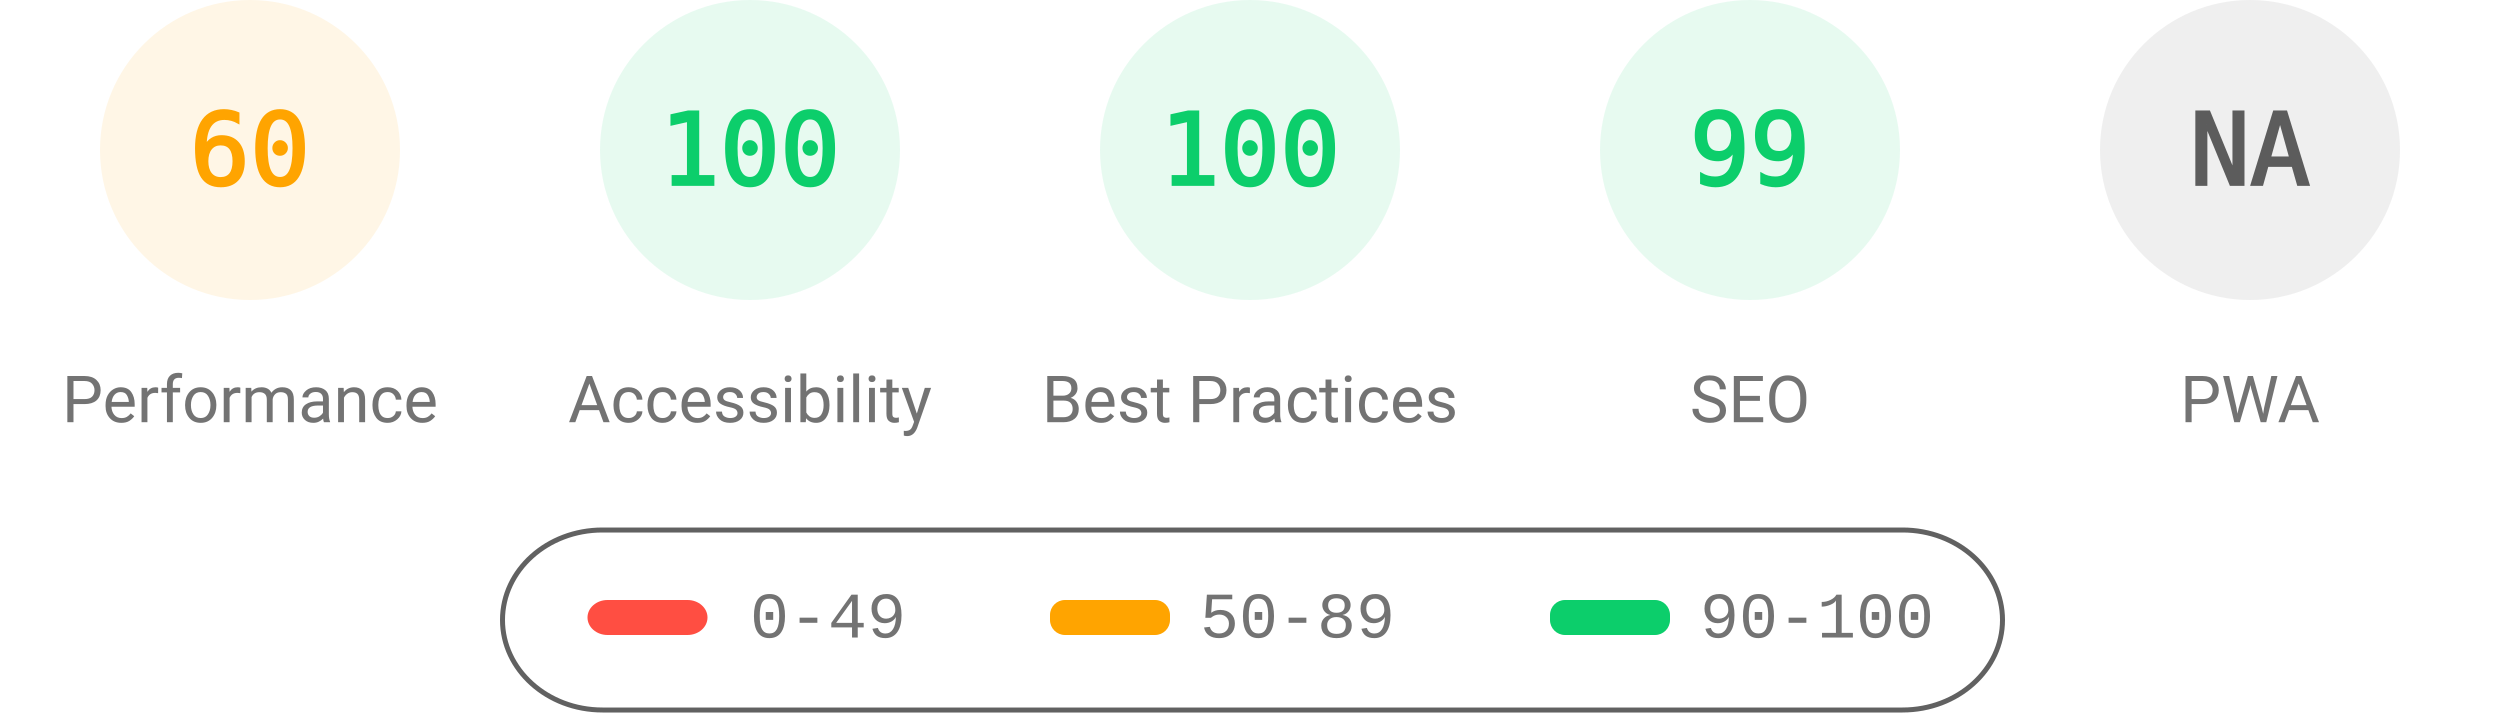
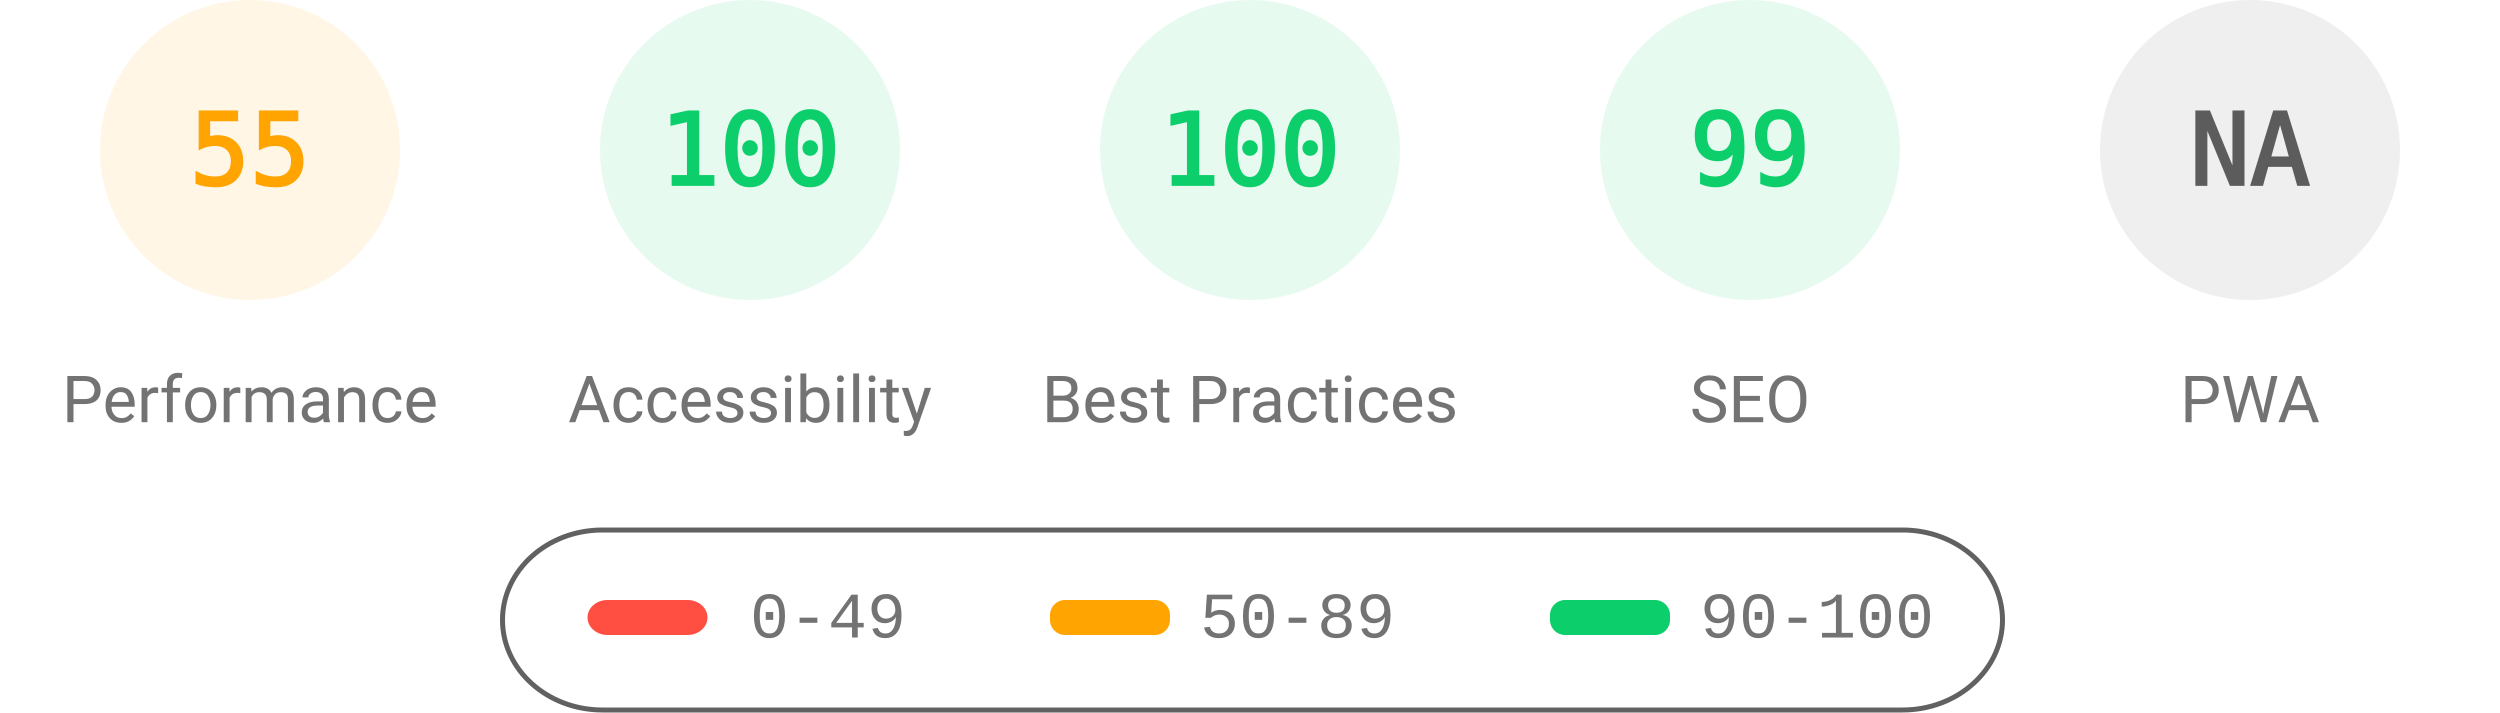
<svg xmlns="http://www.w3.org/2000/svg" fill="none" width="1000" height="285">
  <style>.gauge-base{opacity:.1}.gauge-arc{fill:none;animation-delay:250ms;stroke-linecap:round;transform:rotate(-90deg);transform-origin:100px 60px;animation:load-gauge 1s ease forwards}.guage-text{font-size:40px;font-family:monospace;text-align:center}.guage-red{color:#ff4e42;fill:#ff4e42;stroke:#ff4e42}.guage-orange{color:#ffa400;fill:#ffa400;stroke:#ffa400}.guage-green{color:#0cce6b;fill:#0cce6b;stroke:#0cce6b}.guage-undefined{color:#5c5c5c;fill:#5c5c5c;stroke:#5c5c5c}.guage-title{color:#737373;fill:#737373;stroke:none;font-size:26px;line-height:26px;font-family:Roboto,Halvetica,Arial,sans-serif}@keyframes load-gauge{from{stroke-dasharray:0 352.858}}</style>
  <svg class="guage-div guage-perf guage-orange" viewBox="0 0 200 200" width="200" height="200">
    <circle class="gauge-base" r="56" cx="100" cy="60" stroke-width="8" />
-     <circle class="gauge-arc guage-arc-1" r="56" cx="100" cy="60" stroke-width="8" style="stroke-dasharray:211.115,351.858" />
-     <text class="guage-text" x="100" y="60" alignment-baseline="central" dominant-baseline="central" text-anchor="middle">60</text>
+     <circle class="gauge-arc guage-arc-1" r="56" cx="100" cy="60" stroke-width="8" style="stroke-dasharray:193.522,351.858" />
+     <text class="guage-text" x="100" y="60" alignment-baseline="central" dominant-baseline="central" text-anchor="middle">55</text>
    <text class="guage-title" x="100" y="160" alignment-baseline="central" dominant-baseline="central" text-anchor="middle">Performance</text>
  </svg>
  <svg class="guage-div guage-acc guage-green" viewBox="0 0 200 200" width="200" height="200" x="200">
    <circle class="gauge-base" r="56" cx="100" cy="60" stroke-width="8" />
    <circle class="gauge-arc guage-arc-2" r="56" cx="100" cy="60" stroke-width="8" style="stroke-dasharray:351.858,351.858" />
    <text class="guage-text" x="100" y="60" alignment-baseline="central" dominant-baseline="central" text-anchor="middle">100</text>
    <text class="guage-title" x="100" y="160" alignment-baseline="central" dominant-baseline="central" text-anchor="middle">Accessibility</text>
  </svg>
  <svg class="guage-div guage-best guage-green" viewBox="0 0 200 200" width="200" height="200" x="400">
    <circle class="gauge-base" r="56" cx="100" cy="60" stroke-width="8" />
    <circle class="gauge-arc guage-arc-3" r="56" cx="100" cy="60" stroke-width="8" style="stroke-dasharray:351.858,351.858" />
    <text class="guage-text" x="100" y="60" alignment-baseline="central" dominant-baseline="central" text-anchor="middle">100</text>
    <text class="guage-title" x="100" y="160" alignment-baseline="central" dominant-baseline="central" text-anchor="middle">Best Practices</text>
  </svg>
  <svg class="guage-div guage-seo guage-green" viewBox="0 0 200 200" width="200" height="200" x="600">
    <circle class="gauge-base" r="56" cx="100" cy="60" stroke-width="8" />
    <circle class="gauge-arc guage-arc-4" r="56" cx="100" cy="60" stroke-width="8" style="stroke-dasharray:348.339,351.858" />
    <text class="guage-text" x="100" y="60" alignment-baseline="central" dominant-baseline="central" text-anchor="middle">99</text>
    <text class="guage-title" x="100" y="160" alignment-baseline="central" dominant-baseline="central" text-anchor="middle">SEO</text>
  </svg>
  <svg class="guage-div guage-pwa guage-undefined" viewBox="0 0 200 200" width="200" height="200" x="800">
    <circle class="gauge-base" r="56" cx="100" cy="60" stroke-width="8" />
    <circle class="gauge-arc guage-arc-4" r="56" cx="100" cy="60" stroke-width="8" style="stroke-dasharray:351.858,351.858" />
    <text class="guage-text" x="100" y="60" alignment-baseline="central" dominant-baseline="central" text-anchor="middle">NA</text>
    <text class="guage-title" x="100" y="160" alignment-baseline="central" dominant-baseline="central" text-anchor="middle">PWA</text>
  </svg>
  <svg width="604" height="76" x="200" y="210">
    <path fill="none" id="canvas_background" d="M-1-1h604v80H-1z" />
    <rect fill-opacity="0" stroke="#616161" stroke-width="2" rx="40" id="svg_2" height="72" width="600" y="2" x="1" fill="#000" />
    <rect stroke="#000" rx="8" id="svg_3" height="14" width="48" y="30" x="35" stroke-opacity="null" stroke-width="0" fill="#ff4e42" />
    <rect stroke="#000" rx="6" id="svg_4" height="14" width="48" y="30" x="220" stroke-opacity="null" stroke-width="0" fill="#ffa400" />
    <rect stroke="#000" rx="6" id="svg_5" height="14" width="48" y="30" x="420" stroke-opacity="null" stroke-width="0" fill="#0cce6b" />
    <text xml:space="preserve" text-anchor="start" font-family="'Courier New', Courier, monospace" font-size="26" id="svg_6" y="45" x="100" stroke-opacity="null" stroke-width="0" stroke="#000" fill="#737373">0-49</text>
    <text xml:space="preserve" text-anchor="start" font-family="'Courier New', Courier, monospace" font-size="26" id="svg_7" y="45" x="280" stroke-opacity="null" stroke-width="0" stroke="#000" fill="#737373">50-89</text>
    <text xml:space="preserve" text-anchor="start" font-family="'Courier New', Courier, monospace" font-size="26" id="svg_8" y="45" x="480" stroke-opacity="null" stroke-width="0" stroke="#000" fill="#737373">90-100</text>
  </svg>
</svg>
